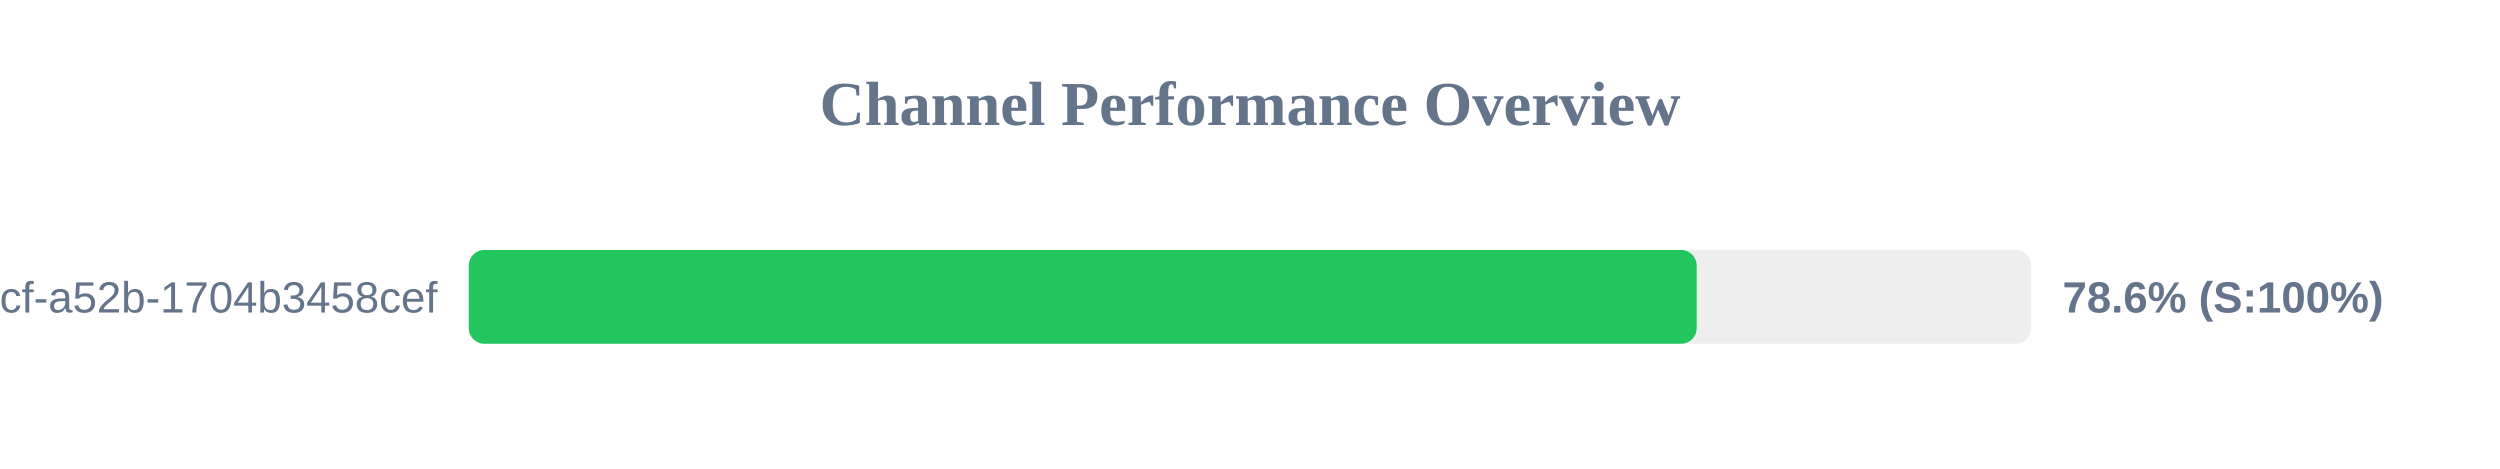
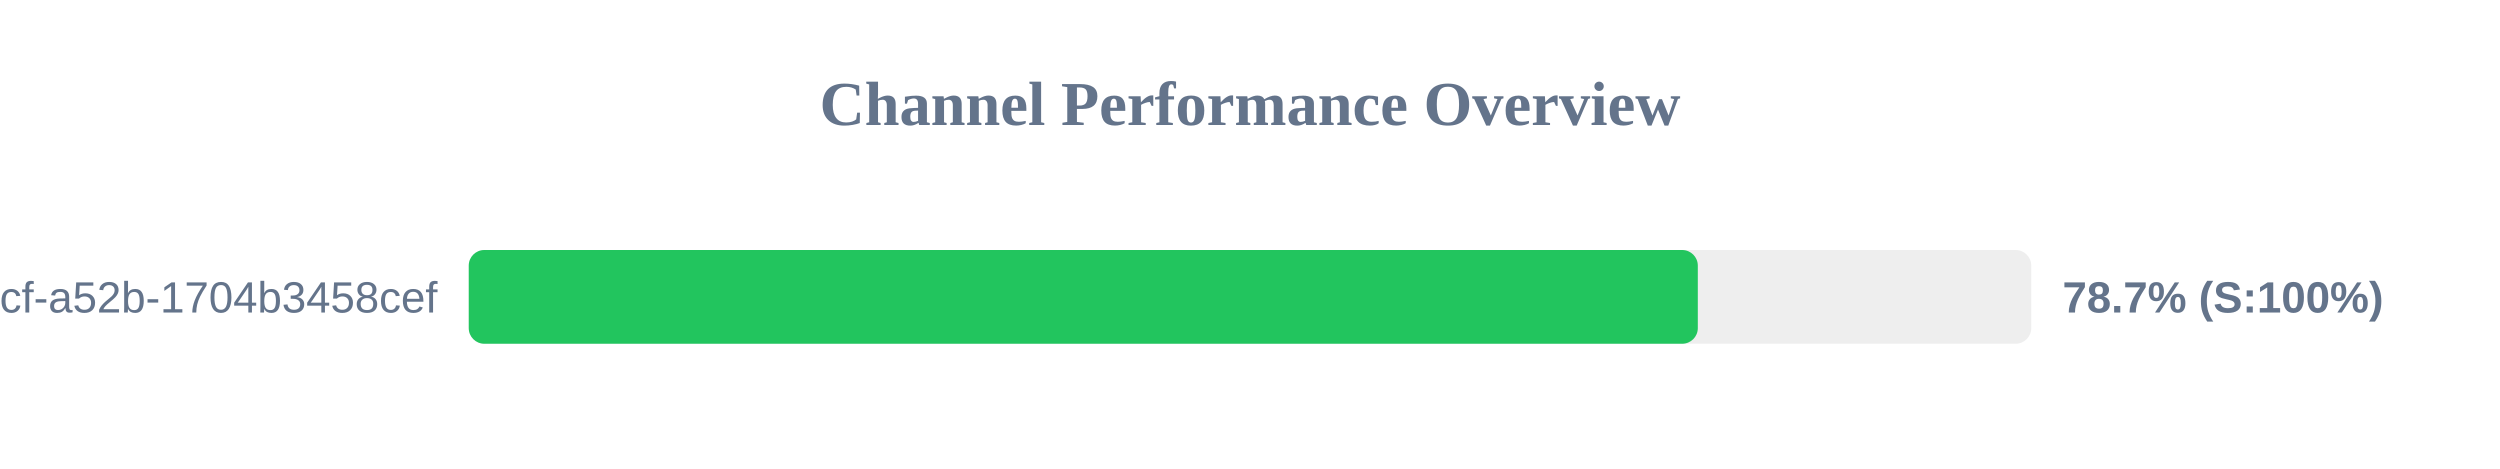
<svg xmlns="http://www.w3.org/2000/svg" width="800" height="150" version="1.1">
  <style>
        .row { font: 14px Arial; fill: #64748b; }
        .score { font: bold 14px Arial; fill: #64748b; }
    </style>
  <text x="400" y="40" text-anchor="middle" font-size="20px" font-weight="bold" fill="#64748b">Channel Performance Overview</text>
  <rect x="150" y="80" width="500" height="30" fill="#eee" rx="5" />
-   <rect x="150" y="80" width="392.95" height="30" fill="#22c55e" rx="5" />
+   <rect x="150" y="80" width="393.3" height="30" fill="#22c55e" rx="5" />
  <text x="140" y="100" text-anchor="end" class="row">?uuid=0cb527d9-6117-4bcf-a52b-1704b3458cef</text>
-   <text x="660" y="100" text-anchor="start" class="score">78.6% (S:100%)</text>
+   <text x="660" y="100" text-anchor="start" class="score">78.7% (S:100%)</text>
</svg>
